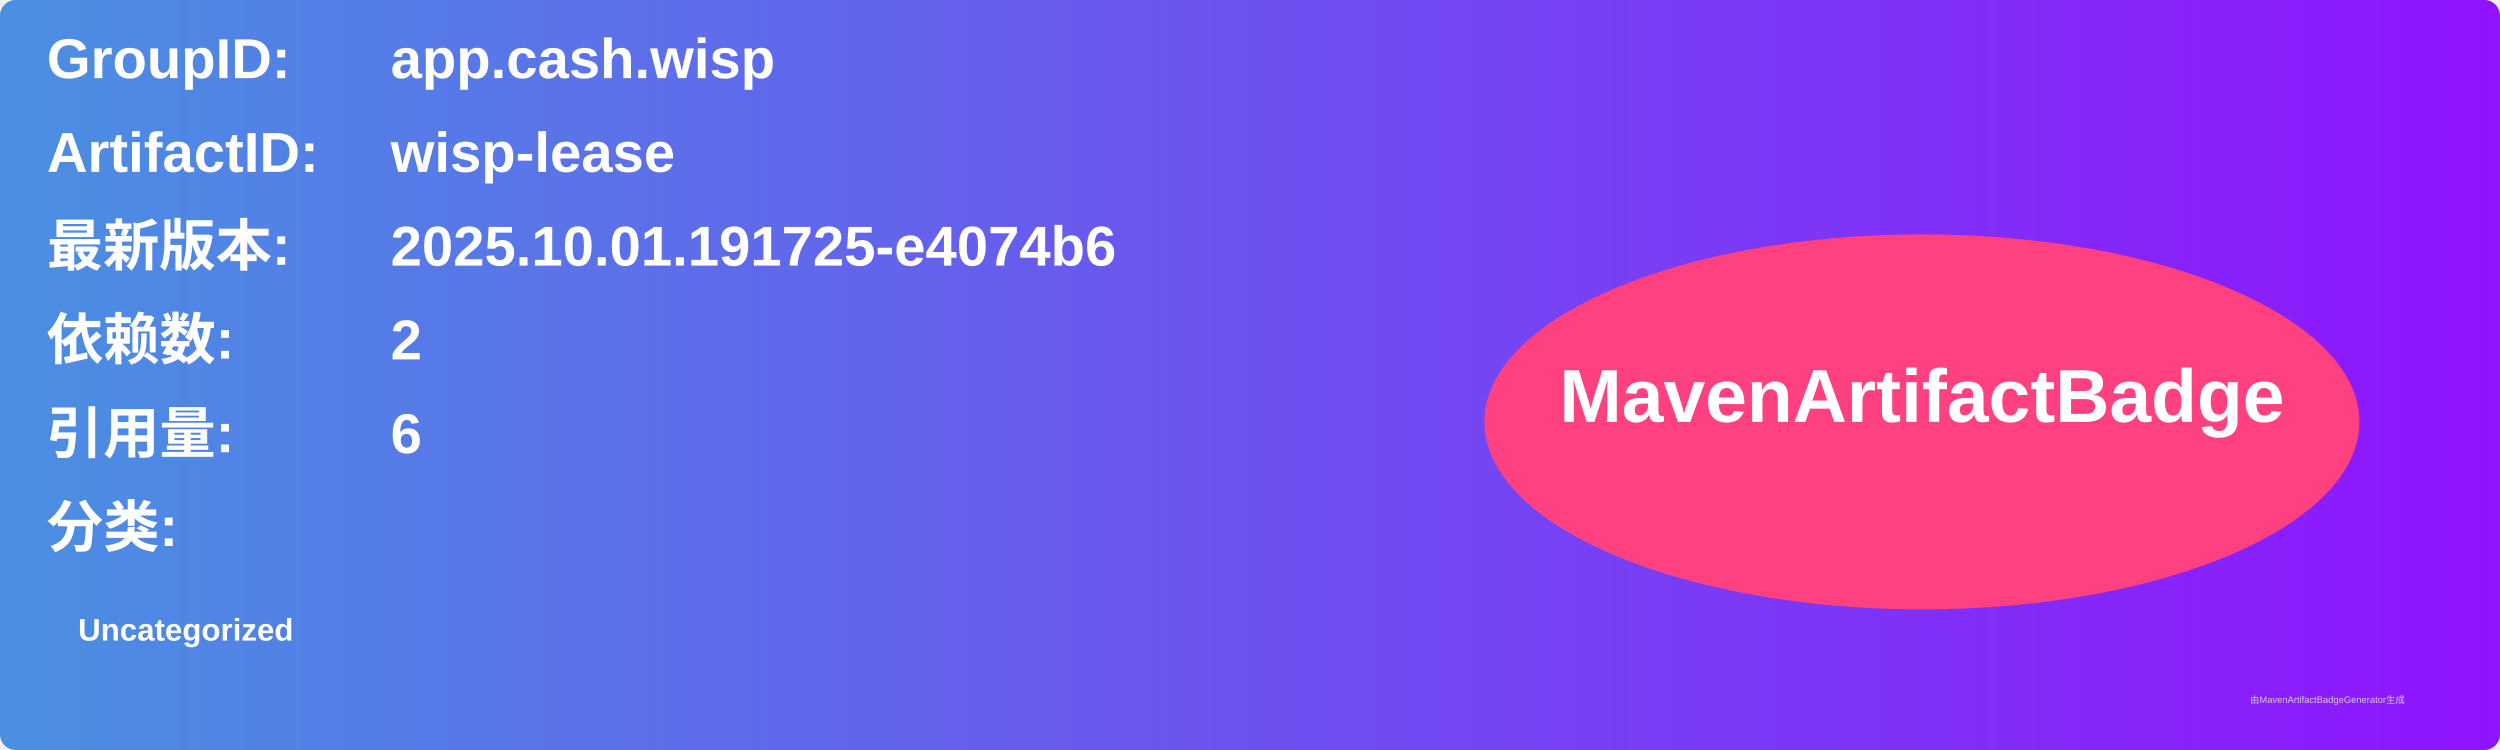
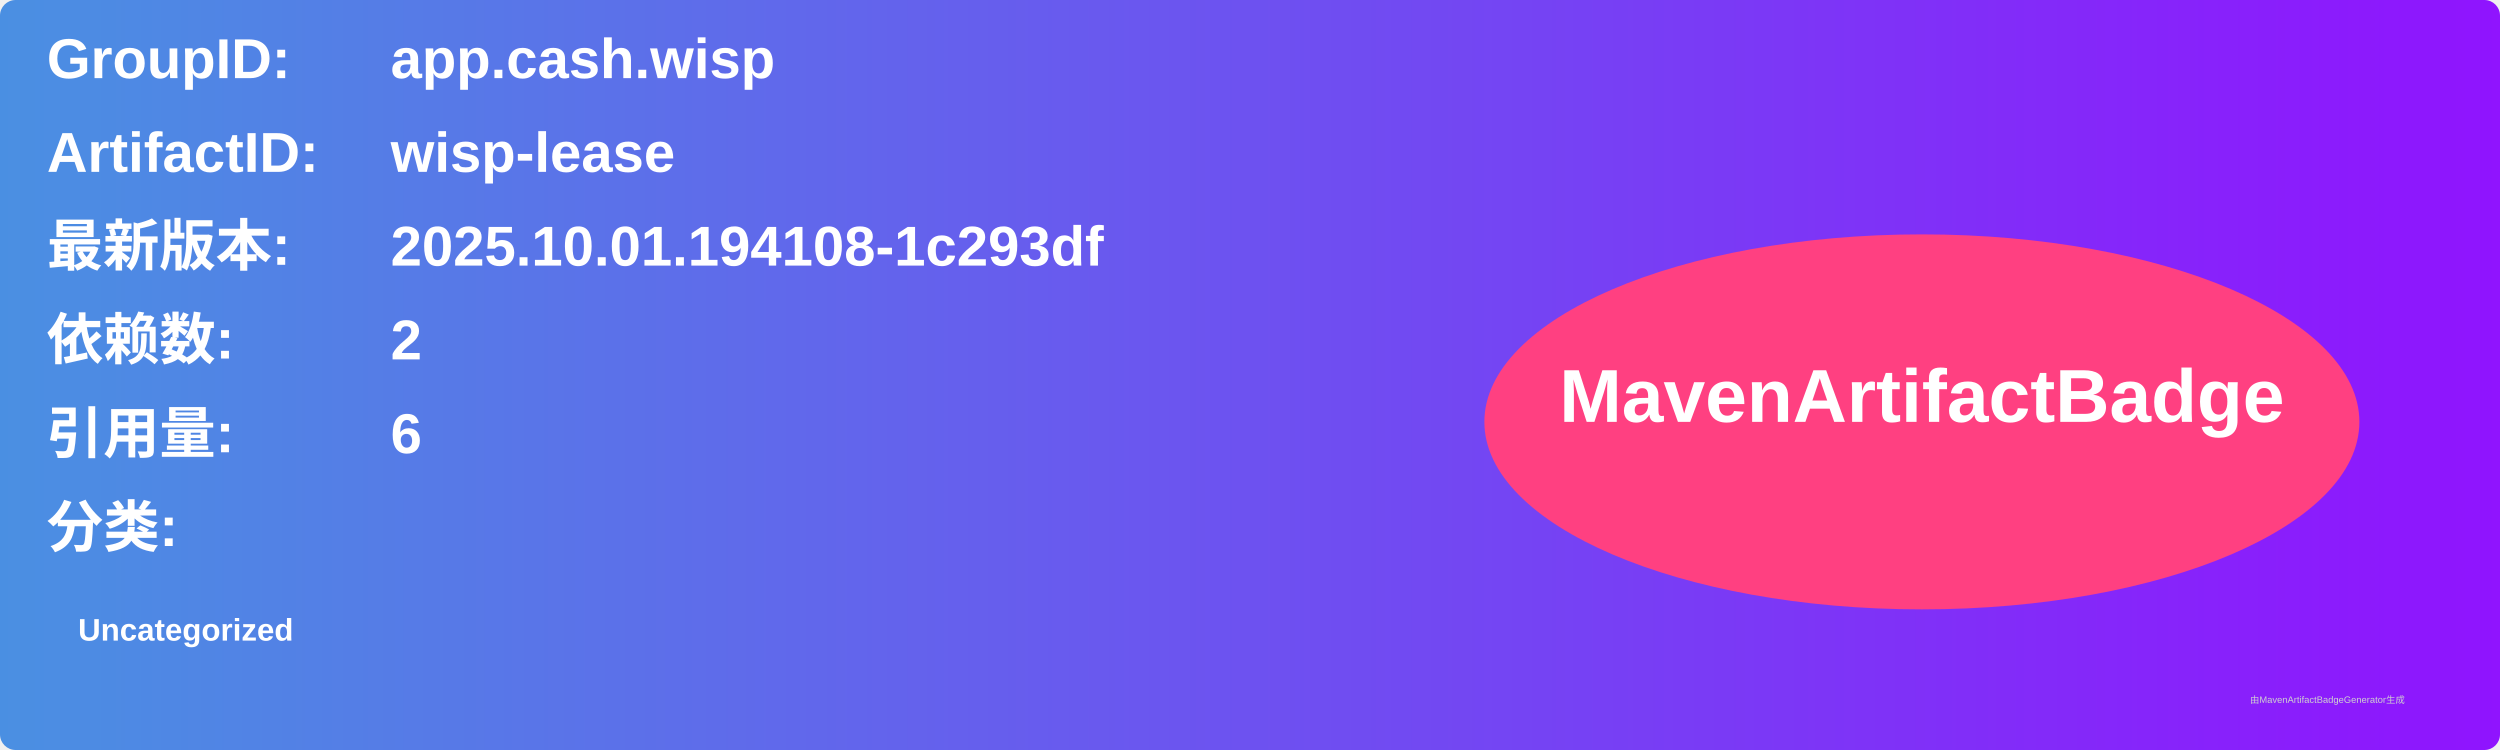
<svg xmlns="http://www.w3.org/2000/svg" width="800" height="240" viewBox="0 0 800 240">
  <linearGradient id="grad" x1="0%" y1="0%" x2="100%" y2="0%">
    <stop offset="0%" stop-color="#4a90e2" />
    <stop offset="100%" stop-color="#9013fe" />
  </linearGradient>
  <rect width="100%" height="100%" rx="5" ry="5" fill="url(#grad)" />
  <g transform="translate(15, 15)">
    <text x="0" y="10" font-family="Arial" font-size="18" fill="white" font-weight="bold" width="260">GroupID:</text>
    <text x="110" y="10" font-family="Arial" font-size="18" fill="white" font-weight="bold" width="460">app.cash.wisp</text>
    <text x="0" y="40" font-family="Arial" font-size="18" fill="white" font-weight="bold" width="260">ArtifactID:</text>
    <text x="110" y="40" font-family="Arial" font-size="18" fill="white" font-weight="bold" width="460">wisp-lease</text>
    <text x="0" y="70" font-family="Arial" font-size="18" fill="white" font-weight="bold">最新版本:</text>
    <text x="110" y="70" font-family="Arial" font-size="18" fill="white" font-weight="bold">
-       <tspan font-weight="bold">2025.10.01.191725-e4074b6</tspan>
+       <tspan font-weight="bold">2025.10.01.194108-1c293df</tspan>
    </text>
    <text x="0" y="100" font-family="Arial" font-size="18" fill="white" font-weight="bold">依赖数: </text>
    <text x="110" y="100" font-family="Arial" font-size="18" fill="white">
      <tspan font-weight="bold">2</tspan>
    </text>
    <text x="0" y="130" font-family="Arial" font-size="18" fill="white" font-weight="bold">引用量: </text>
    <text x="110" y="130" font-family="Arial" font-size="18" fill="white">
      <tspan font-weight="bold">6</tspan>
    </text>
    <text x="0" y="160" font-family="Arial" font-size="18" fill="white" font-weight="bold">分类:</text>
    <text x="10" y="190" font-family="Arial" font-size="10" fill="white">
      <tspan font-weight="bold">Uncategorized</tspan>
    </text>
    <ellipse cx="600" cy="120" rx="140" ry="60" fill="#ff4081" />
    <text x="600" y="120" text-anchor="middle" font-family="Arial" font-size="24" fill="white" font-weight="bold">MavenArtifactBadge</text>
  </g>
  <text x="720" y="225" font-family="Arial" font-size="3" fill="#d0d0d0">由MavenArtifactBadgeGenerator生成</text>
</svg>
